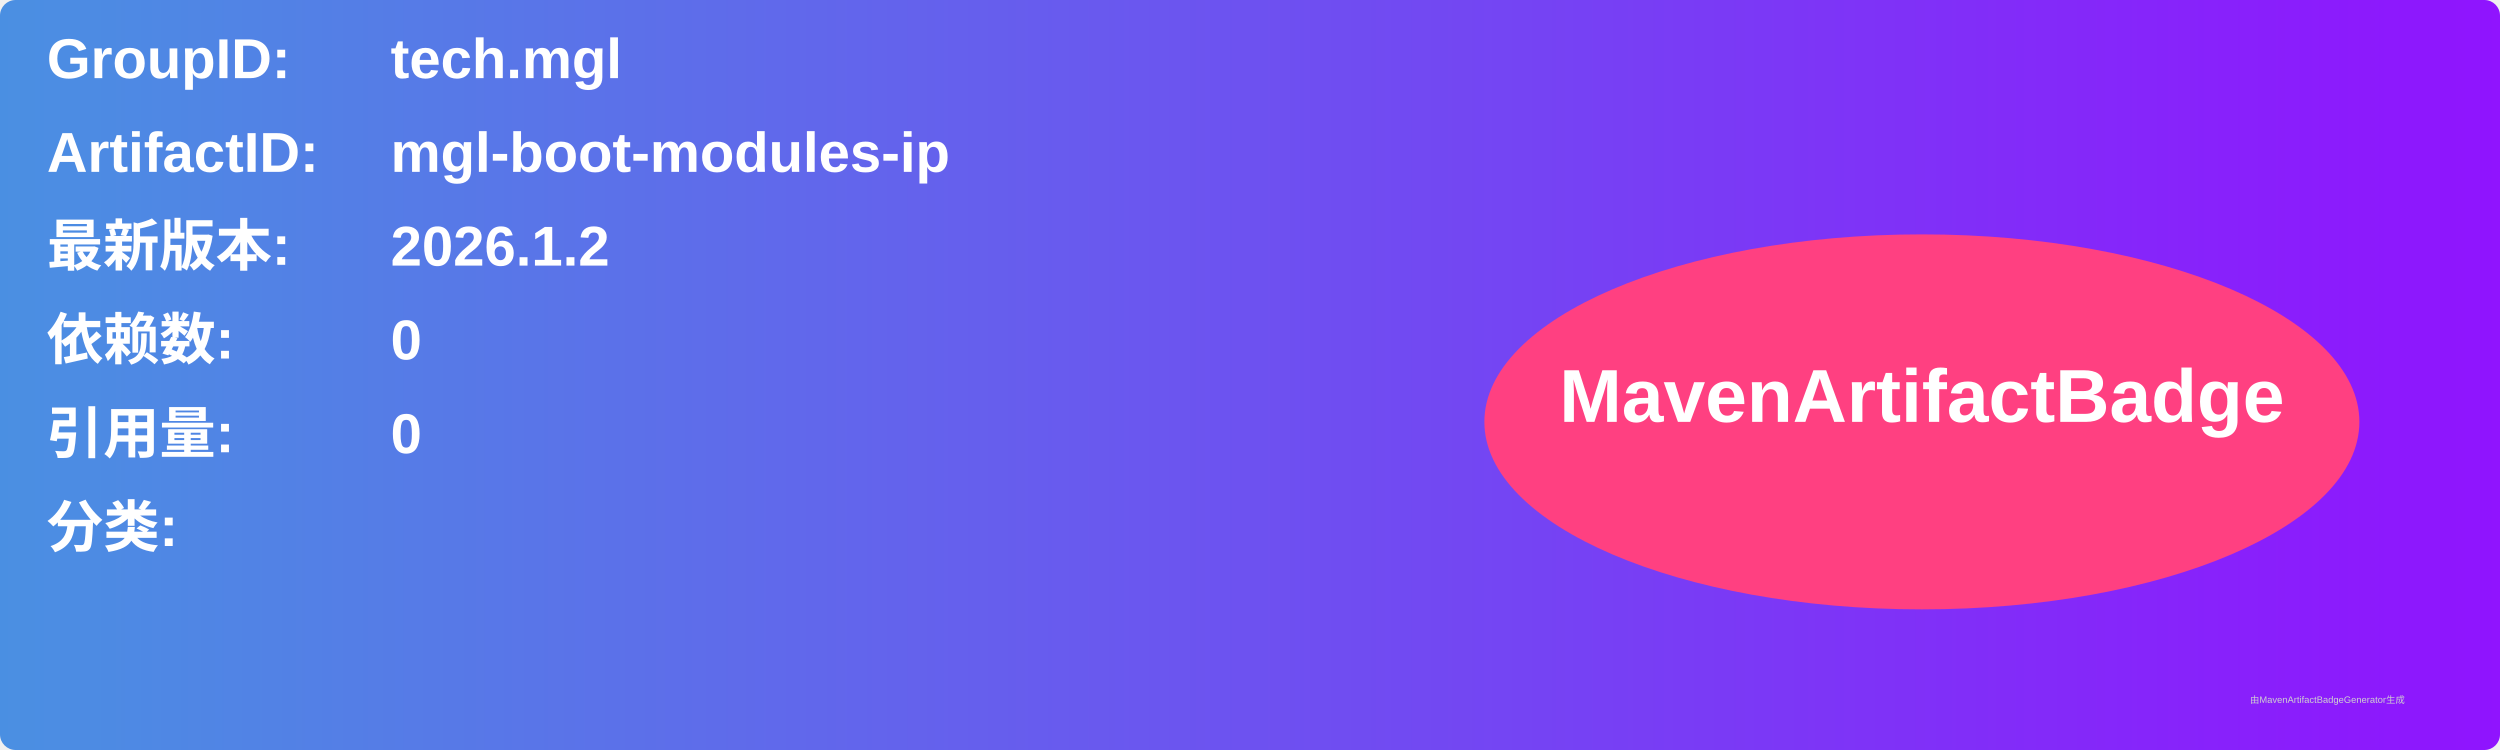
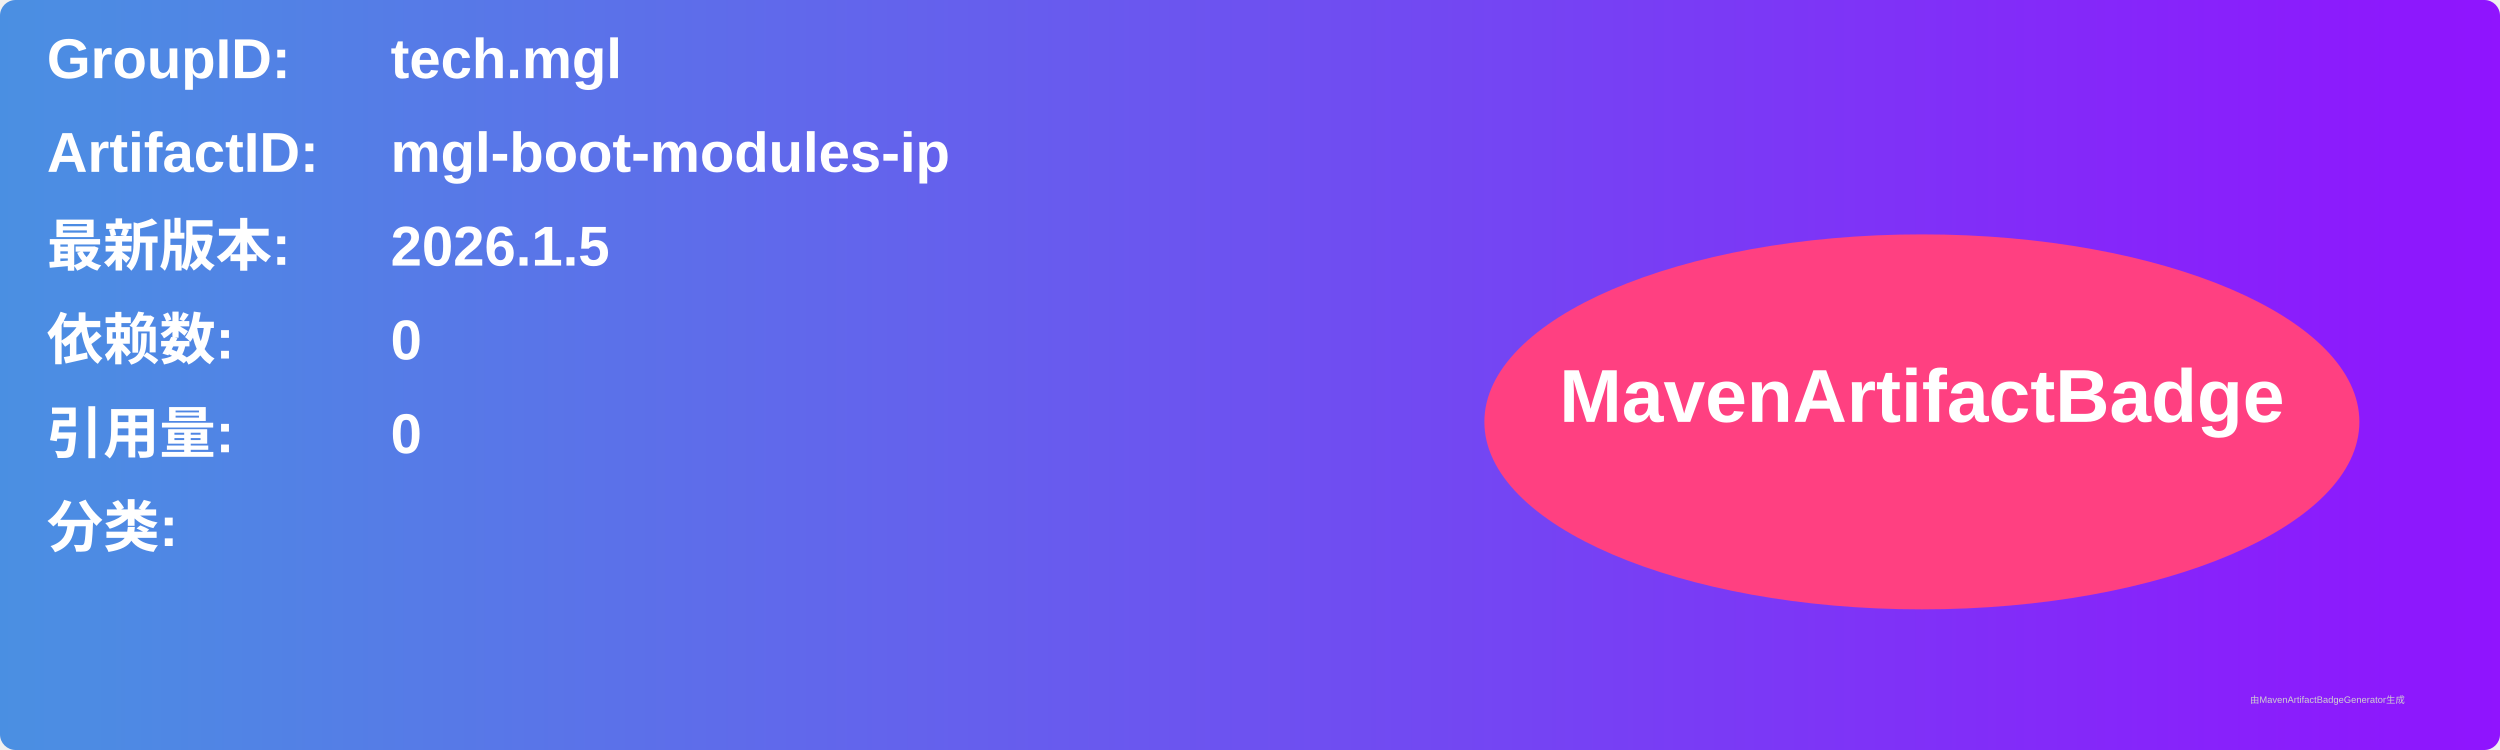
<svg xmlns="http://www.w3.org/2000/svg" width="800" height="240" viewBox="0 0 800 240">
  <linearGradient id="grad" x1="0%" y1="0%" x2="100%" y2="0%">
    <stop offset="0%" stop-color="#4a90e2" />
    <stop offset="100%" stop-color="#9013fe" />
  </linearGradient>
  <rect width="100%" height="100%" rx="5" ry="5" fill="url(#grad)" />
  <g transform="translate(15, 15)">
    <text x="0" y="10" font-family="Arial" font-size="18" fill="white" font-weight="bold" width="260">GroupID:</text>
    <text x="110" y="10" font-family="Arial" font-size="18" fill="white" font-weight="bold" width="460">tech.mgl</text>
    <text x="0" y="40" font-family="Arial" font-size="18" fill="white" font-weight="bold" width="260">ArtifactID:</text>
    <text x="110" y="40" font-family="Arial" font-size="18" fill="white" font-weight="bold" width="460">mgl-boot-modules-ip</text>
    <text x="0" y="70" font-family="Arial" font-size="18" fill="white" font-weight="bold">最新版本:</text>
    <text x="110" y="70" font-family="Arial" font-size="18" fill="white" font-weight="bold">
-       <tspan font-weight="bold">2026.1.2</tspan>
+       <tspan font-weight="bold">2026.1.5</tspan>
    </text>
    <text x="0" y="100" font-family="Arial" font-size="18" fill="white" font-weight="bold">依赖数: </text>
    <text x="110" y="100" font-family="Arial" font-size="18" fill="white">
      <tspan font-weight="bold">0</tspan>
    </text>
    <text x="0" y="130" font-family="Arial" font-size="18" fill="white" font-weight="bold">引用量: </text>
    <text x="110" y="130" font-family="Arial" font-size="18" fill="white">
      <tspan font-weight="bold">0</tspan>
    </text>
    <text x="0" y="160" font-family="Arial" font-size="18" fill="white" font-weight="bold">分类:</text>
    <text x="10" y="190" font-family="Arial" font-size="10" fill="white">
      <tspan font-weight="bold" />
    </text>
    <ellipse cx="600" cy="120" rx="140" ry="60" fill="#ff4081" />
    <text x="600" y="120" text-anchor="middle" font-family="Arial" font-size="24" fill="white" font-weight="bold">MavenArtifactBadge</text>
  </g>
  <text x="720" y="225" font-family="Arial" font-size="3" fill="#d0d0d0">由MavenArtifactBadgeGenerator生成</text>
</svg>
